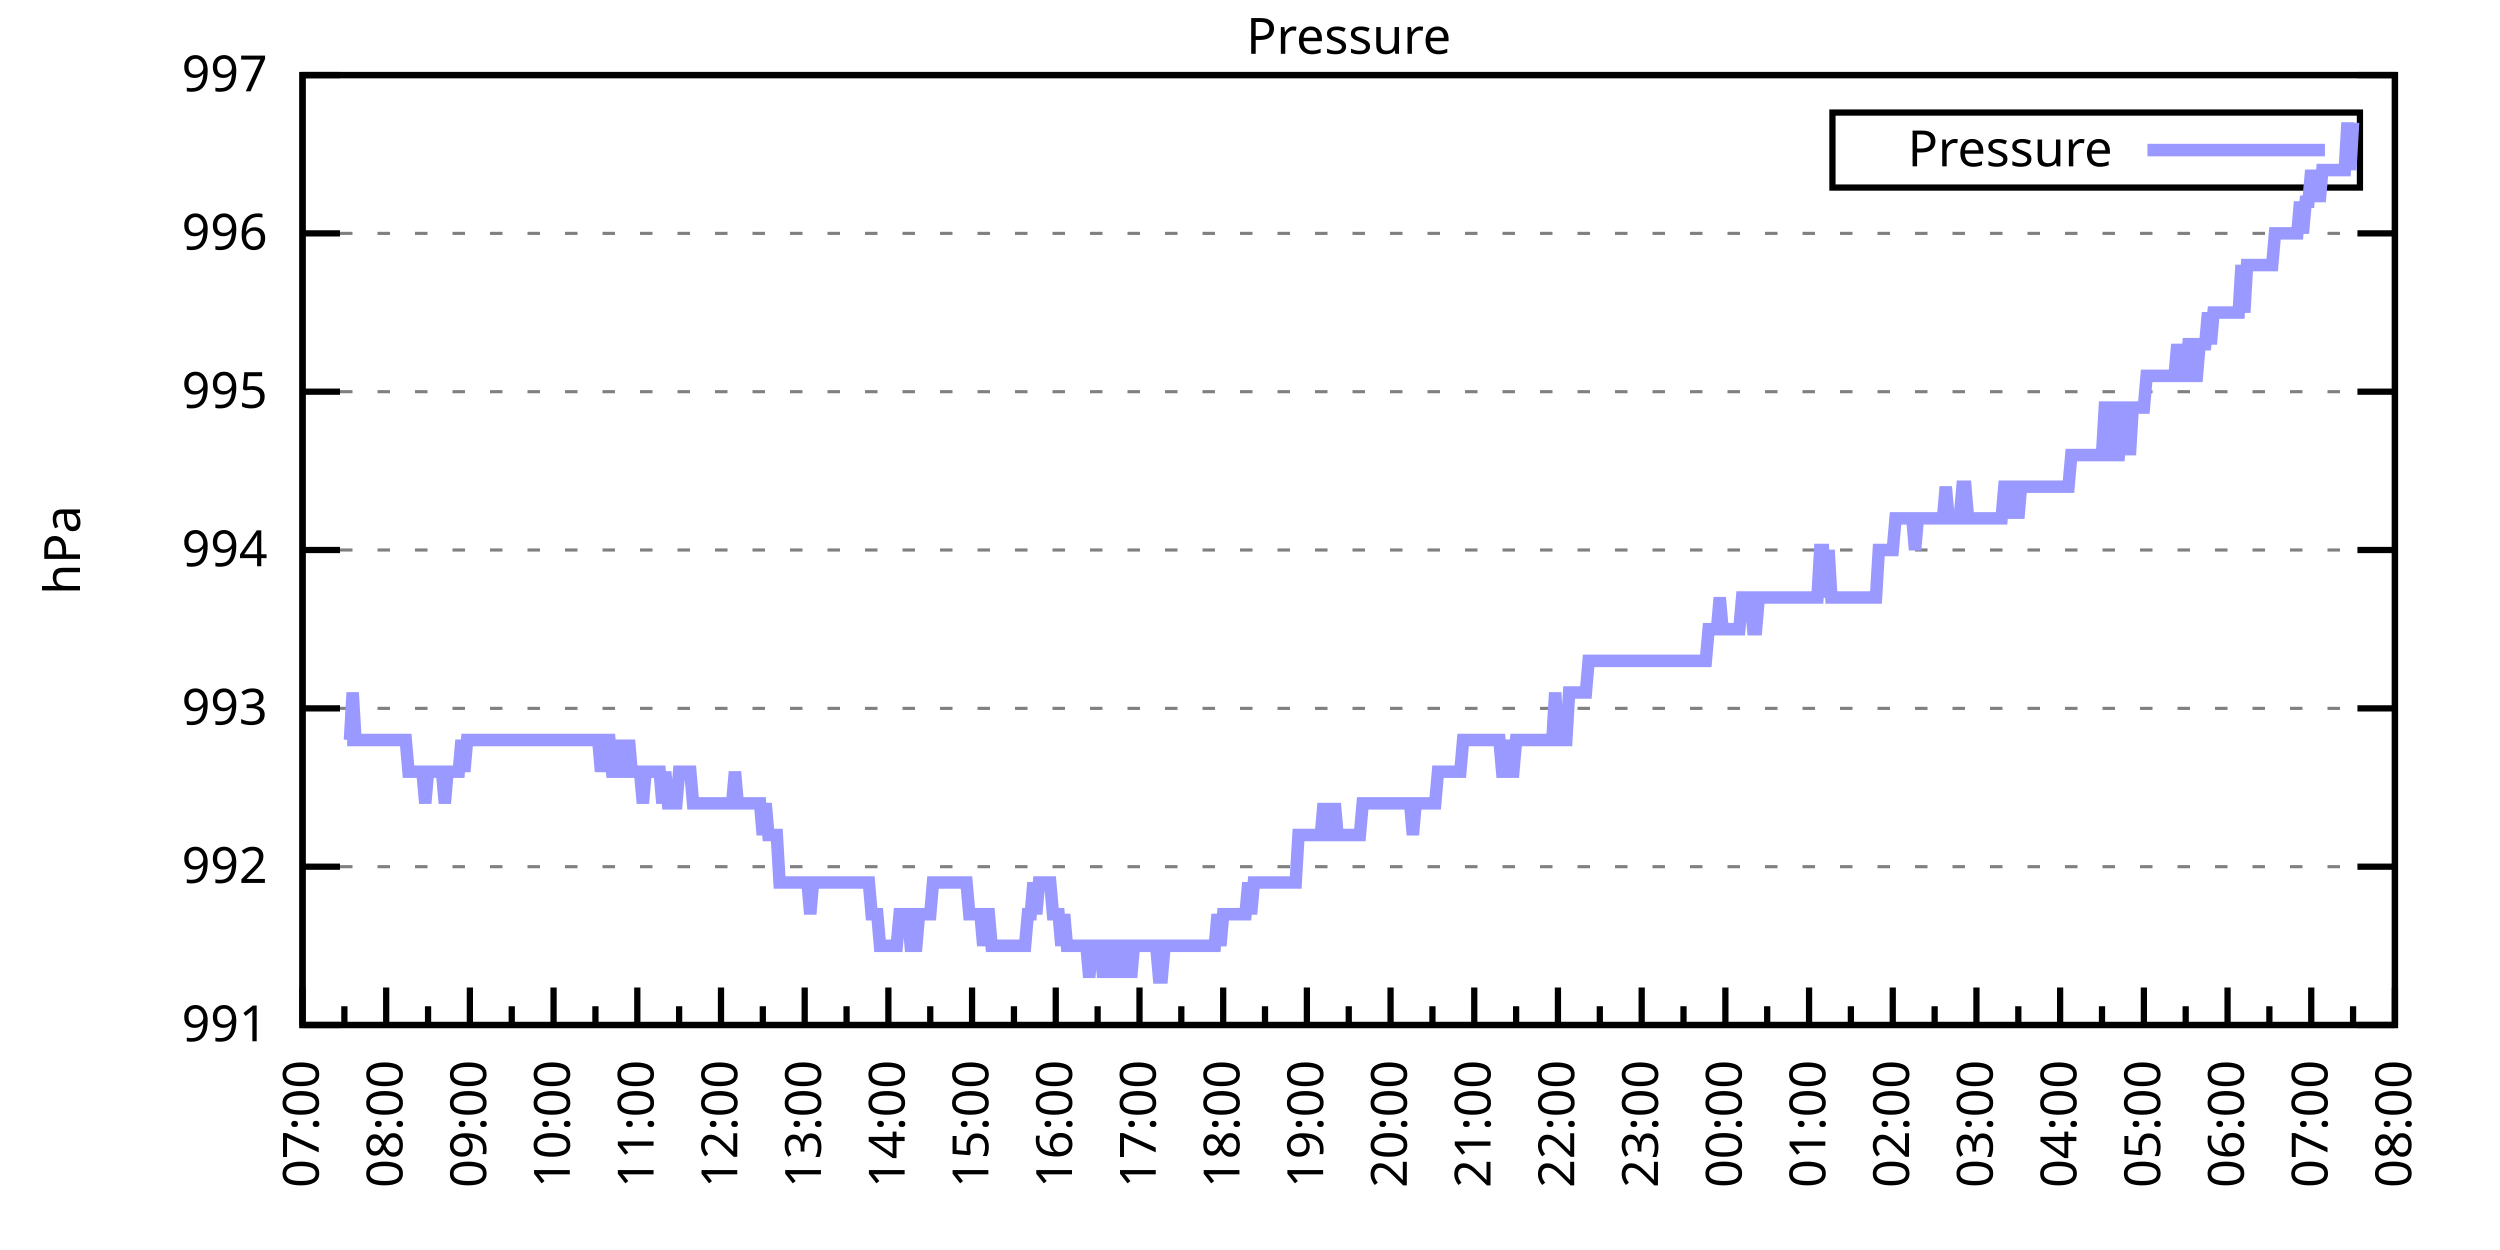
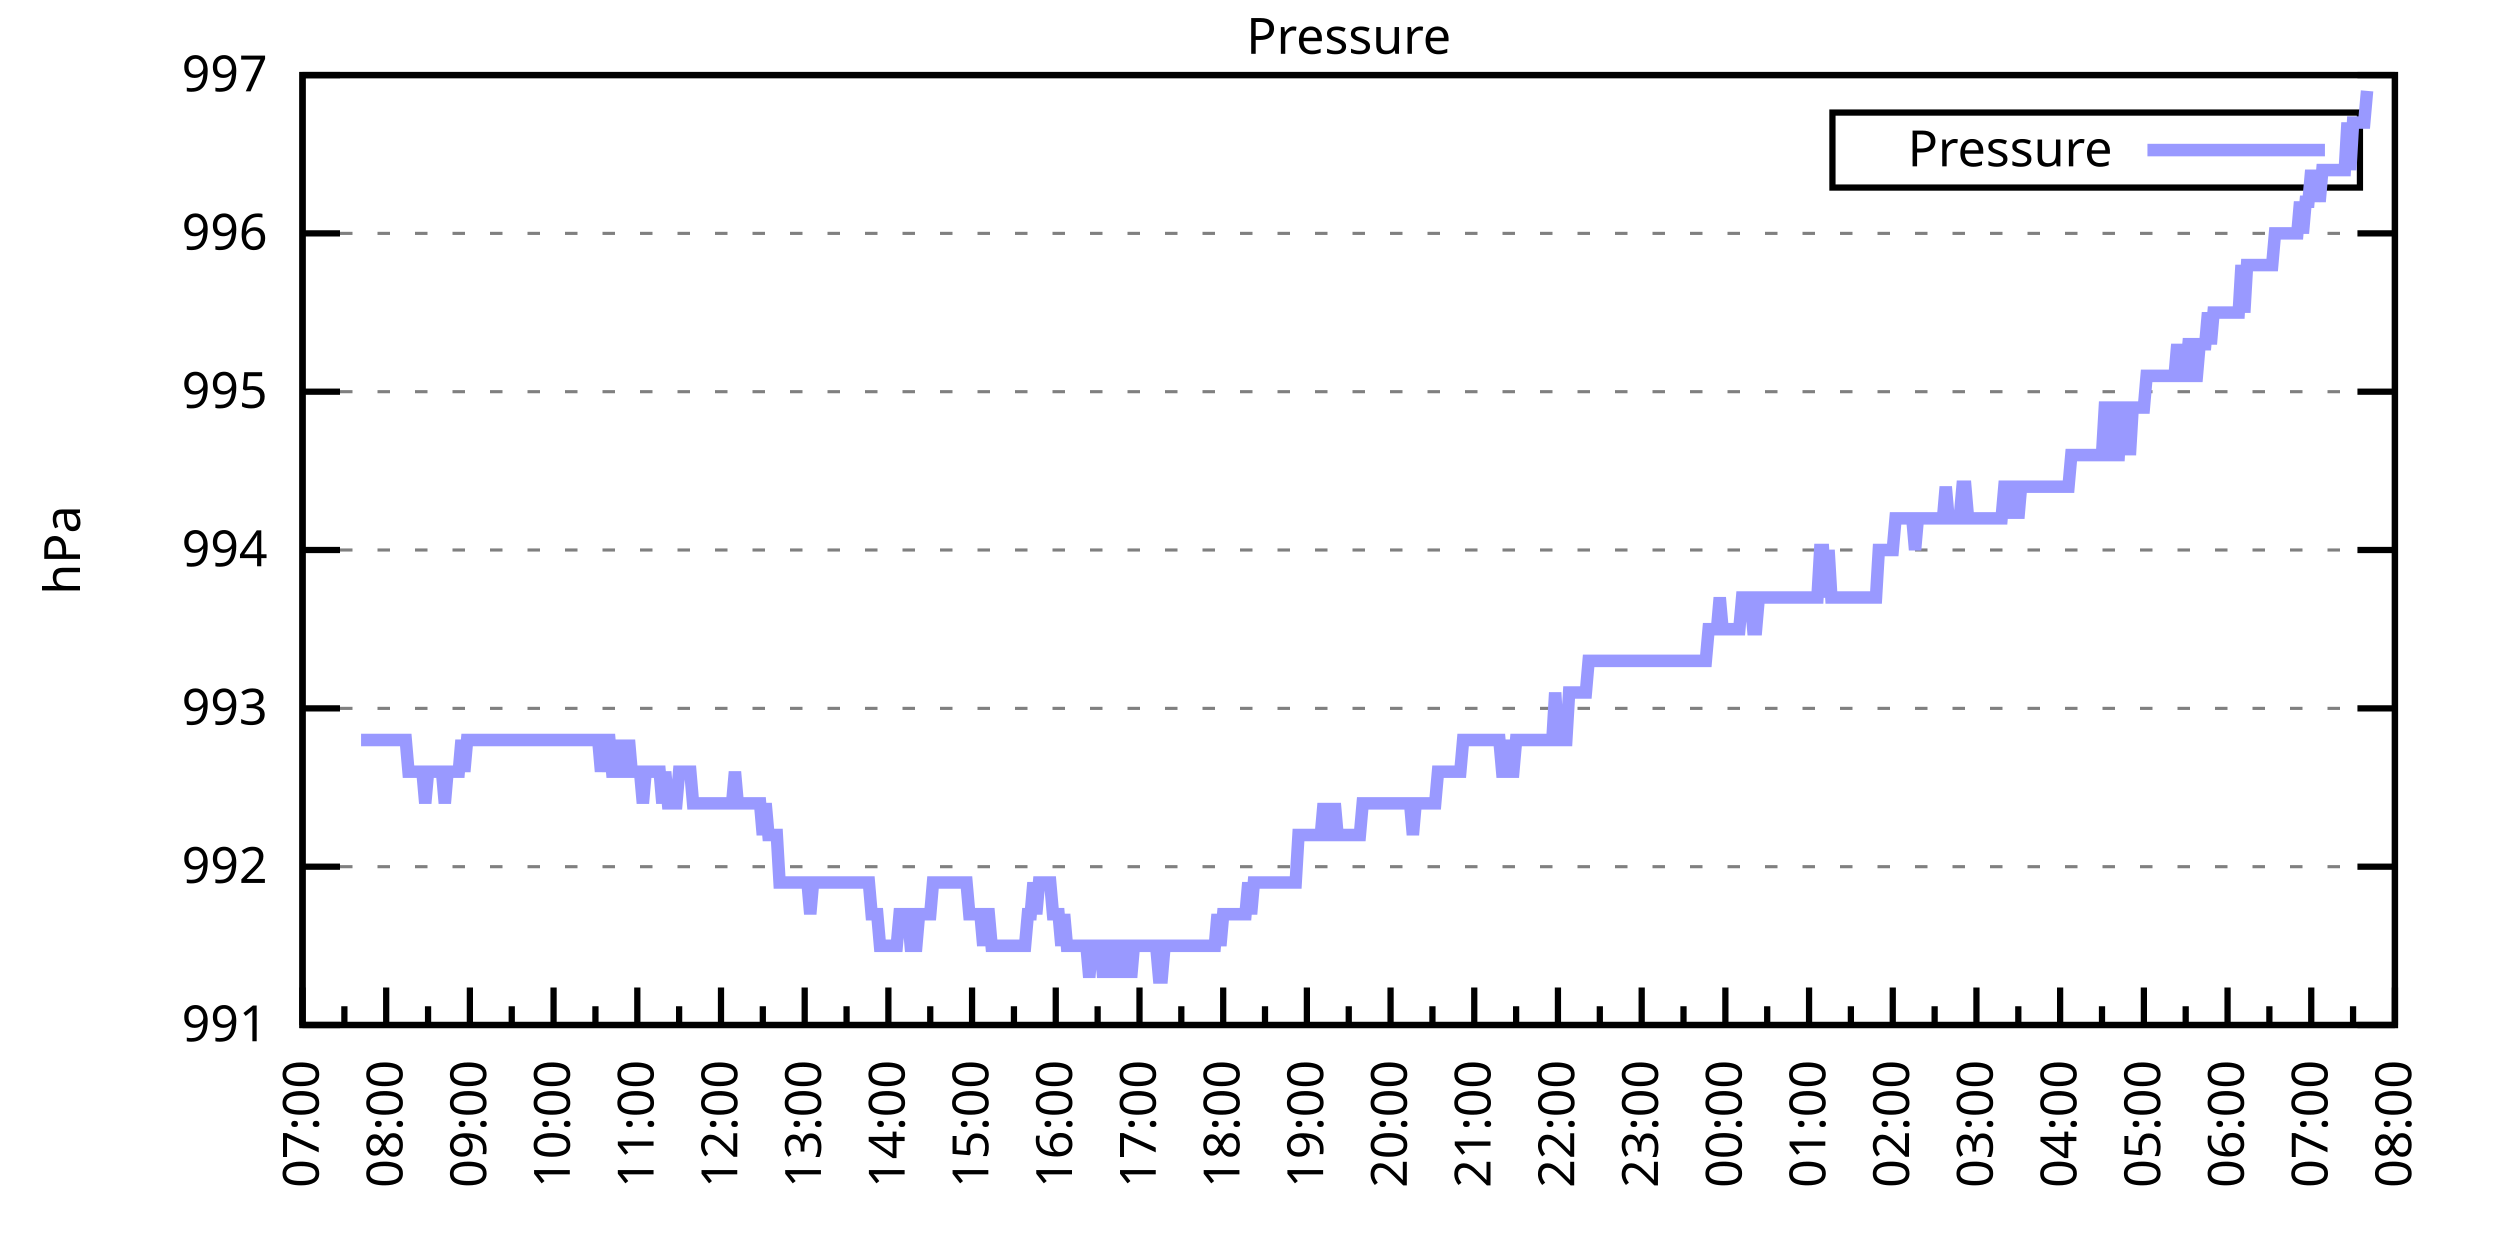
<svg xmlns="http://www.w3.org/2000/svg" xmlns:xlink="http://www.w3.org/1999/xlink" width="400" height="200" viewBox="0 0 400 200">
  <g id="gnuplot_canvas">
    <rect x="0" y="0" width="400" height="200" fill="none" />
    <defs>
      <circle id="gpDot" r="0.5" stroke-width="0.5" stroke="currentColor" />
      <path id="gpPt0" stroke-width="0.333" stroke="currentColor" d="M-1,0 h2 M0,-1 v2" />
      <path id="gpPt1" stroke-width="0.333" stroke="currentColor" d="M-1,-1 L1,1 M1,-1 L-1,1" />
      <path id="gpPt2" stroke-width="0.333" stroke="currentColor" d="M-1,0 L1,0 M0,-1 L0,1 M-1,-1 L1,1 M-1,1 L1,-1" />
      <rect id="gpPt3" stroke-width="0.333" stroke="currentColor" x="-1" y="-1" width="2" height="2" />
      <rect id="gpPt4" stroke-width="0.333" stroke="currentColor" fill="currentColor" x="-1" y="-1" width="2" height="2" />
      <circle id="gpPt5" stroke-width="0.333" stroke="currentColor" cx="0" cy="0" r="1" />
      <use xlink:href="#gpPt5" id="gpPt6" fill="currentColor" stroke="none" />
      <path id="gpPt7" stroke-width="0.333" stroke="currentColor" d="M0,-1.33 L-1.33,0.67 L1.33,0.67 z" />
      <use xlink:href="#gpPt7" id="gpPt8" fill="currentColor" stroke="none" />
      <use xlink:href="#gpPt7" id="gpPt9" stroke="currentColor" transform="rotate(180)" />
      <use xlink:href="#gpPt9" id="gpPt10" fill="currentColor" stroke="none" />
      <use xlink:href="#gpPt3" id="gpPt11" stroke="currentColor" transform="rotate(45)" />
      <use xlink:href="#gpPt11" id="gpPt12" fill="currentColor" stroke="none" />
      <path id="gpPt13" stroke-width="0.333" stroke="currentColor" d="M0,1.330 L1.265,0.411 L0.782,-1.067 L-0.782,-1.076 L-1.265,0.411 z" />
      <use xlink:href="#gpPt13" id="gpPt14" fill="currentColor" stroke="none" />
      <filter id="textbox" filterUnits="objectBoundingBox" x="0" y="0" height="1" width="1">
        <feFlood flood-color="white" flood-opacity="1" result="bgnd" />
        <feComposite in="SourceGraphic" in2="bgnd" operator="atop" />
      </filter>
      <filter id="greybox" filterUnits="objectBoundingBox" x="0" y="0" height="1" width="1">
        <feFlood flood-color="lightgrey" flood-opacity="1" result="grey" />
        <feComposite in="SourceGraphic" in2="grey" operator="atop" />
      </filter>
    </defs>
    <g fill="none" color="white" stroke="currentColor" stroke-width="1.00" stroke-linecap="butt" stroke-linejoin="miter">
</g>
    <g fill="none" color="black" stroke="currentColor" stroke-width="1.00" stroke-linecap="butt" stroke-linejoin="miter">
      <g stroke="none" shape-rendering="crispEdges">
        <polygon fill="rgb(255, 255, 255)" points="48.40,164.00 383.18,164.00 383.18,12.02 48.40,12.02 " />
      </g>
    </g>
    <g fill="none" color="black" stroke="currentColor" stroke-width="1.00" stroke-linecap="butt" stroke-linejoin="miter">
</g>
    <g fill="none" color="black" stroke="black" stroke-width="0.50" stroke-linecap="butt" stroke-linejoin="miter">
</g>
    <g fill="none" color="gray" stroke="currentColor" stroke-width="0.50" stroke-linecap="butt" stroke-linejoin="miter">
      <path stroke="gray" stroke-dasharray="2,4" class="gridline" d="M48.40,164.00 L383.19,164.00  " />
    </g>
    <g fill="none" color="gray" stroke="gray" stroke-width="1.00" stroke-linecap="butt" stroke-linejoin="miter">
</g>
    <g fill="none" color="black" stroke="currentColor" stroke-width="1.00" stroke-linecap="butt" stroke-linejoin="miter">
      <path stroke="black" d="M48.40,164.00 L54.40,164.00 M383.19,164.00 L377.19,164.00  " />
      <g transform="translate(42.80,166.60)" stroke="none" fill="black" font-family="Sans" font-size="8.00" text-anchor="end">
        <text>
          <tspan font-family="Sans"> 991</tspan>
        </text>
      </g>
    </g>
    <g fill="none" color="black" stroke="currentColor" stroke-width="1.00" stroke-linecap="butt" stroke-linejoin="miter">
</g>
    <g fill="none" color="black" stroke="black" stroke-width="0.50" stroke-linecap="butt" stroke-linejoin="miter">
</g>
    <g fill="none" color="gray" stroke="currentColor" stroke-width="0.50" stroke-linecap="butt" stroke-linejoin="miter">
      <path stroke="gray" stroke-dasharray="2,4" class="gridline" d="M48.40,138.67 L383.19,138.67  " />
    </g>
    <g fill="none" color="gray" stroke="gray" stroke-width="1.00" stroke-linecap="butt" stroke-linejoin="miter">
</g>
    <g fill="none" color="black" stroke="currentColor" stroke-width="1.00" stroke-linecap="butt" stroke-linejoin="miter">
      <path stroke="black" d="M48.40,138.67 L54.40,138.67 M383.19,138.67 L377.19,138.67  " />
      <g transform="translate(42.80,141.27)" stroke="none" fill="black" font-family="Sans" font-size="8.00" text-anchor="end">
        <text>
          <tspan font-family="Sans"> 992</tspan>
        </text>
      </g>
    </g>
    <g fill="none" color="black" stroke="currentColor" stroke-width="1.00" stroke-linecap="butt" stroke-linejoin="miter">
</g>
    <g fill="none" color="black" stroke="black" stroke-width="0.50" stroke-linecap="butt" stroke-linejoin="miter">
</g>
    <g fill="none" color="gray" stroke="currentColor" stroke-width="0.50" stroke-linecap="butt" stroke-linejoin="miter">
      <path stroke="gray" stroke-dasharray="2,4" class="gridline" d="M48.40,113.34 L383.19,113.34  " />
    </g>
    <g fill="none" color="gray" stroke="gray" stroke-width="1.00" stroke-linecap="butt" stroke-linejoin="miter">
</g>
    <g fill="none" color="black" stroke="currentColor" stroke-width="1.00" stroke-linecap="butt" stroke-linejoin="miter">
      <path stroke="black" d="M48.40,113.34 L54.40,113.34 M383.19,113.34 L377.19,113.34  " />
      <g transform="translate(42.80,115.94)" stroke="none" fill="black" font-family="Sans" font-size="8.00" text-anchor="end">
        <text>
          <tspan font-family="Sans"> 993</tspan>
        </text>
      </g>
    </g>
    <g fill="none" color="black" stroke="currentColor" stroke-width="1.00" stroke-linecap="butt" stroke-linejoin="miter">
</g>
    <g fill="none" color="black" stroke="black" stroke-width="0.50" stroke-linecap="butt" stroke-linejoin="miter">
</g>
    <g fill="none" color="gray" stroke="currentColor" stroke-width="0.50" stroke-linecap="butt" stroke-linejoin="miter">
      <path stroke="gray" stroke-dasharray="2,4" class="gridline" d="M48.40,88.00 L383.19,88.00  " />
    </g>
    <g fill="none" color="gray" stroke="gray" stroke-width="1.00" stroke-linecap="butt" stroke-linejoin="miter">
</g>
    <g fill="none" color="black" stroke="currentColor" stroke-width="1.00" stroke-linecap="butt" stroke-linejoin="miter">
      <path stroke="black" d="M48.40,88.00 L54.40,88.00 M383.19,88.00 L377.19,88.00  " />
      <g transform="translate(42.80,90.60)" stroke="none" fill="black" font-family="Sans" font-size="8.00" text-anchor="end">
        <text>
          <tspan font-family="Sans"> 994</tspan>
        </text>
      </g>
    </g>
    <g fill="none" color="black" stroke="currentColor" stroke-width="1.00" stroke-linecap="butt" stroke-linejoin="miter">
</g>
    <g fill="none" color="black" stroke="black" stroke-width="0.50" stroke-linecap="butt" stroke-linejoin="miter">
</g>
    <g fill="none" color="gray" stroke="currentColor" stroke-width="0.50" stroke-linecap="butt" stroke-linejoin="miter">
      <path stroke="gray" stroke-dasharray="2,4" class="gridline" d="M48.40,62.67 L383.19,62.67  " />
    </g>
    <g fill="none" color="gray" stroke="gray" stroke-width="1.00" stroke-linecap="butt" stroke-linejoin="miter">
</g>
    <g fill="none" color="black" stroke="currentColor" stroke-width="1.00" stroke-linecap="butt" stroke-linejoin="miter">
      <path stroke="black" d="M48.40,62.67 L54.40,62.67 M383.19,62.67 L377.19,62.67  " />
      <g transform="translate(42.80,65.27)" stroke="none" fill="black" font-family="Sans" font-size="8.00" text-anchor="end">
        <text>
          <tspan font-family="Sans"> 995</tspan>
        </text>
      </g>
    </g>
    <g fill="none" color="black" stroke="currentColor" stroke-width="1.00" stroke-linecap="butt" stroke-linejoin="miter">
</g>
    <g fill="none" color="black" stroke="black" stroke-width="0.50" stroke-linecap="butt" stroke-linejoin="miter">
</g>
    <g fill="none" color="gray" stroke="currentColor" stroke-width="0.50" stroke-linecap="butt" stroke-linejoin="miter">
      <path stroke="gray" stroke-dasharray="2,4" class="gridline" d="M48.40,37.34 L383.19,37.34  " />
    </g>
    <g fill="none" color="gray" stroke="gray" stroke-width="1.00" stroke-linecap="butt" stroke-linejoin="miter">
</g>
    <g fill="none" color="black" stroke="currentColor" stroke-width="1.00" stroke-linecap="butt" stroke-linejoin="miter">
      <path stroke="black" d="M48.40,37.34 L54.40,37.34 M383.19,37.34 L377.19,37.34  " />
      <g transform="translate(42.80,39.94)" stroke="none" fill="black" font-family="Sans" font-size="8.00" text-anchor="end">
        <text>
          <tspan font-family="Sans"> 996</tspan>
        </text>
      </g>
    </g>
    <g fill="none" color="black" stroke="currentColor" stroke-width="1.00" stroke-linecap="butt" stroke-linejoin="miter">
</g>
    <g fill="none" color="black" stroke="black" stroke-width="0.50" stroke-linecap="butt" stroke-linejoin="miter">
</g>
    <g fill="none" color="gray" stroke="currentColor" stroke-width="0.50" stroke-linecap="butt" stroke-linejoin="miter">
      <path stroke="gray" stroke-dasharray="2,4" class="gridline" d="M48.40,12.01 L383.19,12.01  " />
    </g>
    <g fill="none" color="gray" stroke="gray" stroke-width="1.00" stroke-linecap="butt" stroke-linejoin="miter">
</g>
    <g fill="none" color="black" stroke="currentColor" stroke-width="1.00" stroke-linecap="butt" stroke-linejoin="miter">
      <path stroke="black" d="M48.40,12.01 L54.40,12.01 M383.19,12.01 L377.19,12.01  " />
      <g transform="translate(42.80,14.61)" stroke="none" fill="black" font-family="Sans" font-size="8.00" text-anchor="end">
        <text>
          <tspan font-family="Sans"> 997</tspan>
        </text>
      </g>
    </g>
    <g fill="none" color="black" stroke="currentColor" stroke-width="1.00" stroke-linecap="butt" stroke-linejoin="miter">
      <path stroke="black" d="M48.40,164.00 L48.40,158.00  " />
      <g transform="translate(51.00,169.60) rotate(270)" stroke="none" fill="black" font-family="Sans" font-size="8.00" text-anchor="end">
        <text>
          <tspan font-family="Sans">07:00</tspan>
        </text>
      </g>
    </g>
    <g fill="none" color="black" stroke="currentColor" stroke-width="1.00" stroke-linecap="butt" stroke-linejoin="miter">
      <path stroke="black" d="M55.10,164.00 L55.10,161.00 M61.79,164.00 L61.79,158.00  " />
      <g transform="translate(64.39,169.60) rotate(270)" stroke="none" fill="black" font-family="Sans" font-size="8.00" text-anchor="end">
        <text>
          <tspan font-family="Sans">08:00</tspan>
        </text>
      </g>
    </g>
    <g fill="none" color="black" stroke="currentColor" stroke-width="1.00" stroke-linecap="butt" stroke-linejoin="miter">
      <path stroke="black" d="M68.49,164.00 L68.49,161.00 M75.18,164.00 L75.18,158.00  " />
      <g transform="translate(77.78,169.60) rotate(270)" stroke="none" fill="black" font-family="Sans" font-size="8.00" text-anchor="end">
        <text>
          <tspan font-family="Sans">09:00</tspan>
        </text>
      </g>
    </g>
    <g fill="none" color="black" stroke="currentColor" stroke-width="1.00" stroke-linecap="butt" stroke-linejoin="miter">
      <path stroke="black" d="M81.88,164.00 L81.88,161.00 M88.57,164.00 L88.57,158.00  " />
      <g transform="translate(91.17,169.60) rotate(270)" stroke="none" fill="black" font-family="Sans" font-size="8.00" text-anchor="end">
        <text>
          <tspan font-family="Sans">10:00</tspan>
        </text>
      </g>
    </g>
    <g fill="none" color="black" stroke="currentColor" stroke-width="1.00" stroke-linecap="butt" stroke-linejoin="miter">
      <path stroke="black" d="M95.27,164.00 L95.27,161.00 M101.97,164.00 L101.97,158.00  " />
      <g transform="translate(104.57,169.60) rotate(270)" stroke="none" fill="black" font-family="Sans" font-size="8.00" text-anchor="end">
        <text>
          <tspan font-family="Sans">11:00</tspan>
        </text>
      </g>
    </g>
    <g fill="none" color="black" stroke="currentColor" stroke-width="1.00" stroke-linecap="butt" stroke-linejoin="miter">
      <path stroke="black" d="M108.66,164.00 L108.66,161.00 M115.36,164.00 L115.36,158.00  " />
      <g transform="translate(117.96,169.60) rotate(270)" stroke="none" fill="black" font-family="Sans" font-size="8.00" text-anchor="end">
        <text>
          <tspan font-family="Sans">12:00</tspan>
        </text>
      </g>
    </g>
    <g fill="none" color="black" stroke="currentColor" stroke-width="1.00" stroke-linecap="butt" stroke-linejoin="miter">
      <path stroke="black" d="M122.05,164.00 L122.05,161.00 M128.75,164.00 L128.75,158.00  " />
      <g transform="translate(131.35,169.60) rotate(270)" stroke="none" fill="black" font-family="Sans" font-size="8.00" text-anchor="end">
        <text>
          <tspan font-family="Sans">13:00</tspan>
        </text>
      </g>
    </g>
    <g fill="none" color="black" stroke="currentColor" stroke-width="1.00" stroke-linecap="butt" stroke-linejoin="miter">
      <path stroke="black" d="M135.45,164.00 L135.45,161.00 M142.14,164.00 L142.14,158.00  " />
      <g transform="translate(144.74,169.60) rotate(270)" stroke="none" fill="black" font-family="Sans" font-size="8.00" text-anchor="end">
        <text>
          <tspan font-family="Sans">14:00</tspan>
        </text>
      </g>
    </g>
    <g fill="none" color="black" stroke="currentColor" stroke-width="1.00" stroke-linecap="butt" stroke-linejoin="miter">
      <path stroke="black" d="M148.84,164.00 L148.84,161.00 M155.53,164.00 L155.53,158.00  " />
      <g transform="translate(158.13,169.60) rotate(270)" stroke="none" fill="black" font-family="Sans" font-size="8.00" text-anchor="end">
        <text>
          <tspan font-family="Sans">15:00</tspan>
        </text>
      </g>
    </g>
    <g fill="none" color="black" stroke="currentColor" stroke-width="1.00" stroke-linecap="butt" stroke-linejoin="miter">
      <path stroke="black" d="M162.23,164.00 L162.23,161.00 M168.92,164.00 L168.92,158.00  " />
      <g transform="translate(171.52,169.60) rotate(270)" stroke="none" fill="black" font-family="Sans" font-size="8.00" text-anchor="end">
        <text>
          <tspan font-family="Sans">16:00</tspan>
        </text>
      </g>
    </g>
    <g fill="none" color="black" stroke="currentColor" stroke-width="1.00" stroke-linecap="butt" stroke-linejoin="miter">
      <path stroke="black" d="M175.62,164.00 L175.62,161.00 M182.32,164.00 L182.32,158.00  " />
      <g transform="translate(184.92,169.60) rotate(270)" stroke="none" fill="black" font-family="Sans" font-size="8.00" text-anchor="end">
        <text>
          <tspan font-family="Sans">17:00</tspan>
        </text>
      </g>
    </g>
    <g fill="none" color="black" stroke="currentColor" stroke-width="1.00" stroke-linecap="butt" stroke-linejoin="miter">
      <path stroke="black" d="M189.01,164.00 L189.01,161.00 M195.71,164.00 L195.71,158.00  " />
      <g transform="translate(198.31,169.60) rotate(270)" stroke="none" fill="black" font-family="Sans" font-size="8.00" text-anchor="end">
        <text>
          <tspan font-family="Sans">18:00</tspan>
        </text>
      </g>
    </g>
    <g fill="none" color="black" stroke="currentColor" stroke-width="1.00" stroke-linecap="butt" stroke-linejoin="miter">
      <path stroke="black" d="M202.40,164.00 L202.40,161.00 M209.10,164.00 L209.10,158.00  " />
      <g transform="translate(211.70,169.60) rotate(270)" stroke="none" fill="black" font-family="Sans" font-size="8.00" text-anchor="end">
        <text>
          <tspan font-family="Sans">19:00</tspan>
        </text>
      </g>
    </g>
    <g fill="none" color="black" stroke="currentColor" stroke-width="1.00" stroke-linecap="butt" stroke-linejoin="miter">
      <path stroke="black" d="M215.80,164.00 L215.80,161.00 M222.49,164.00 L222.49,158.00  " />
      <g transform="translate(225.09,169.60) rotate(270)" stroke="none" fill="black" font-family="Sans" font-size="8.00" text-anchor="end">
        <text>
          <tspan font-family="Sans">20:00</tspan>
        </text>
      </g>
    </g>
    <g fill="none" color="black" stroke="currentColor" stroke-width="1.00" stroke-linecap="butt" stroke-linejoin="miter">
      <path stroke="black" d="M229.19,164.00 L229.19,161.00 M235.88,164.00 L235.88,158.00  " />
      <g transform="translate(238.48,169.60) rotate(270)" stroke="none" fill="black" font-family="Sans" font-size="8.00" text-anchor="end">
        <text>
          <tspan font-family="Sans">21:00</tspan>
        </text>
      </g>
    </g>
    <g fill="none" color="black" stroke="currentColor" stroke-width="1.00" stroke-linecap="butt" stroke-linejoin="miter">
      <path stroke="black" d="M242.58,164.00 L242.58,161.00 M249.27,164.00 L249.27,158.00  " />
      <g transform="translate(251.87,169.60) rotate(270)" stroke="none" fill="black" font-family="Sans" font-size="8.00" text-anchor="end">
        <text>
          <tspan font-family="Sans">22:00</tspan>
        </text>
      </g>
    </g>
    <g fill="none" color="black" stroke="currentColor" stroke-width="1.00" stroke-linecap="butt" stroke-linejoin="miter">
      <path stroke="black" d="M255.97,164.00 L255.97,161.00 M262.67,164.00 L262.67,158.00  " />
      <g transform="translate(265.27,169.60) rotate(270)" stroke="none" fill="black" font-family="Sans" font-size="8.00" text-anchor="end">
        <text>
          <tspan font-family="Sans">23:00</tspan>
        </text>
      </g>
    </g>
    <g fill="none" color="black" stroke="currentColor" stroke-width="1.00" stroke-linecap="butt" stroke-linejoin="miter">
      <path stroke="black" d="M269.36,164.00 L269.36,161.00 M276.06,164.00 L276.06,158.00  " />
      <g transform="translate(278.66,169.60) rotate(270)" stroke="none" fill="black" font-family="Sans" font-size="8.00" text-anchor="end">
        <text>
          <tspan font-family="Sans">00:00</tspan>
        </text>
      </g>
    </g>
    <g fill="none" color="black" stroke="currentColor" stroke-width="1.00" stroke-linecap="butt" stroke-linejoin="miter">
      <path stroke="black" d="M282.75,164.00 L282.75,161.00 M289.45,164.00 L289.45,158.00  " />
      <g transform="translate(292.05,169.60) rotate(270)" stroke="none" fill="black" font-family="Sans" font-size="8.00" text-anchor="end">
        <text>
          <tspan font-family="Sans">01:00</tspan>
        </text>
      </g>
    </g>
    <g fill="none" color="black" stroke="currentColor" stroke-width="1.00" stroke-linecap="butt" stroke-linejoin="miter">
      <path stroke="black" d="M296.14,164.00 L296.14,161.00 M302.84,164.00 L302.84,158.00  " />
      <g transform="translate(305.44,169.60) rotate(270)" stroke="none" fill="black" font-family="Sans" font-size="8.00" text-anchor="end">
        <text>
          <tspan font-family="Sans">02:00</tspan>
        </text>
      </g>
    </g>
    <g fill="none" color="black" stroke="currentColor" stroke-width="1.00" stroke-linecap="butt" stroke-linejoin="miter">
      <path stroke="black" d="M309.54,164.00 L309.54,161.00 M316.23,164.00 L316.23,158.00  " />
      <g transform="translate(318.83,169.60) rotate(270)" stroke="none" fill="black" font-family="Sans" font-size="8.00" text-anchor="end">
        <text>
          <tspan font-family="Sans">03:00</tspan>
        </text>
      </g>
    </g>
    <g fill="none" color="black" stroke="currentColor" stroke-width="1.00" stroke-linecap="butt" stroke-linejoin="miter">
      <path stroke="black" d="M322.93,164.00 L322.93,161.00 M329.62,164.00 L329.62,158.00  " />
      <g transform="translate(332.22,169.60) rotate(270)" stroke="none" fill="black" font-family="Sans" font-size="8.00" text-anchor="end">
        <text>
          <tspan font-family="Sans">04:00</tspan>
        </text>
      </g>
    </g>
    <g fill="none" color="black" stroke="currentColor" stroke-width="1.00" stroke-linecap="butt" stroke-linejoin="miter">
      <path stroke="black" d="M336.32,164.00 L336.32,161.00 M343.02,164.00 L343.02,158.00  " />
      <g transform="translate(345.62,169.60) rotate(270)" stroke="none" fill="black" font-family="Sans" font-size="8.00" text-anchor="end">
        <text>
          <tspan font-family="Sans">05:00</tspan>
        </text>
      </g>
    </g>
    <g fill="none" color="black" stroke="currentColor" stroke-width="1.00" stroke-linecap="butt" stroke-linejoin="miter">
      <path stroke="black" d="M349.71,164.00 L349.71,161.00 M356.41,164.00 L356.41,158.00  " />
      <g transform="translate(359.01,169.60) rotate(270)" stroke="none" fill="black" font-family="Sans" font-size="8.00" text-anchor="end">
        <text>
          <tspan font-family="Sans">06:00</tspan>
        </text>
      </g>
    </g>
    <g fill="none" color="black" stroke="currentColor" stroke-width="1.00" stroke-linecap="butt" stroke-linejoin="miter">
      <path stroke="black" d="M363.10,164.00 L363.10,161.00 M369.80,164.00 L369.80,158.00  " />
      <g transform="translate(372.40,169.60) rotate(270)" stroke="none" fill="black" font-family="Sans" font-size="8.00" text-anchor="end">
        <text>
          <tspan font-family="Sans">07:00</tspan>
        </text>
      </g>
    </g>
    <g fill="none" color="black" stroke="currentColor" stroke-width="1.00" stroke-linecap="butt" stroke-linejoin="miter">
      <path stroke="black" d="M376.49,164.00 L376.49,161.00 M383.19,164.00 L383.19,158.00  " />
      <g transform="translate(385.79,169.60) rotate(270)" stroke="none" fill="black" font-family="Sans" font-size="8.00" text-anchor="end">
        <text>
          <tspan font-family="Sans">08:00</tspan>
        </text>
      </g>
    </g>
    <g fill="none" color="black" stroke="currentColor" stroke-width="1.00" stroke-linecap="butt" stroke-linejoin="miter">
</g>
    <g fill="none" color="black" stroke="currentColor" stroke-width="1.00" stroke-linecap="butt" stroke-linejoin="miter">
      <path stroke="black" d="M48.40,12.01 L48.40,164.00 L383.19,164.00 L383.19,12.01 L48.40,12.01 Z  " />
    </g>
    <g fill="none" color="black" stroke="currentColor" stroke-width="1.00" stroke-linecap="butt" stroke-linejoin="miter">
      <g transform="translate(12.80,88.01) rotate(270)" stroke="none" fill="black" font-family="Sans" font-size="8.00" text-anchor="middle">
        <text>
          <tspan font-family="Sans">hPa</tspan>
        </text>
      </g>
    </g>
    <g fill="none" color="black" stroke="currentColor" stroke-width="1.00" stroke-linecap="butt" stroke-linejoin="miter">
</g>
    <g fill="none" color="black" stroke="currentColor" stroke-width="1.00" stroke-linecap="butt" stroke-linejoin="miter">
      <path stroke="black" d="M293.19,30.01 L293.19,18.01 L377.59,18.01 L377.59,30.01 L293.19,30.01 Z  " />
    </g>
    <g id="Pressure_plot_1">
      <g fill="none" color="white" stroke="black" stroke-width="2.00" stroke-linecap="butt" stroke-linejoin="miter">
</g>
      <g fill="none" color="black" stroke="currentColor" stroke-width="2.00" stroke-linecap="butt" stroke-linejoin="miter">
        <g transform="translate(337.99,26.61)" stroke="none" fill="black" font-family="Sans" font-size="8.00" text-anchor="end">
          <text>
            <tspan font-family="Sans">Pressure</tspan>
          </text>
        </g>
      </g>
      <g fill="none" color="black" stroke="currentColor" stroke-width="2.00" stroke-linecap="butt" stroke-linejoin="miter">
-         <path stroke="rgb(153, 153, 255)" d="M343.59,24.01 L371.99,24.01 M55.54,118.40 L55.99,118.40 L56.43,110.80 L56.88,118.40 L57.33,118.40 L57.77,118.40   L58.22,118.40 L58.67,118.40 L59.11,118.40 L59.56,118.40 L60.01,118.40 L60.45,118.40 L60.90,118.40 L61.35,118.40   L61.79,118.40 L62.24,118.40 L62.68,118.40 L63.13,118.40 L63.58,118.40 L64.02,118.40 L64.47,118.40 L64.92,118.40   L65.36,123.47 L65.81,123.47 L66.26,123.47 L66.70,123.47 L67.15,123.47 L67.59,123.47 L68.04,128.54 L68.49,123.47   L68.93,123.47 L69.38,123.47 L69.83,123.47 L70.27,123.47 L70.72,123.47 L71.17,128.54 L71.61,123.47 L72.06,123.47   L72.50,123.47 L72.95,123.47 L73.40,123.47 L73.84,118.40 L74.29,123.47 L74.74,118.40 L75.18,118.40 L75.63,118.40   L76.08,118.40 L76.52,118.40 L76.97,118.40 L77.42,118.40 L77.86,118.40 L78.31,118.40 L78.75,118.40 L79.20,118.40   L79.65,118.40 L80.09,118.40 L80.54,118.40 L80.99,118.40 L81.43,118.40 L81.88,118.40 L82.33,118.40 L82.77,118.40   L83.22,118.40 L83.66,118.40 L84.11,118.40 L84.56,118.40 L85.00,118.40 L85.45,118.40 L85.90,118.40 L86.34,118.40   L86.79,118.40 L87.24,118.40 L87.68,118.40 L88.13,118.40 L88.57,118.40 L89.02,118.40 L89.47,118.40 L89.91,118.40   L90.36,118.40 L90.81,118.40 L91.25,118.40 L91.70,118.40 L92.15,118.40 L92.59,118.40 L93.04,118.40 L93.49,118.40   L93.93,118.40 L94.38,118.40 L94.82,118.40 L95.27,118.40 L95.72,118.40 L96.16,123.47 L96.61,118.40 L97.06,118.40   L97.50,118.40 L97.95,123.47 L98.40,123.47 L98.84,123.47 L99.29,118.40 L99.73,123.47 L100.18,123.47 L100.63,118.40   L101.07,123.47 L101.52,123.47 L101.97,123.47 L102.41,123.47 L102.86,128.54 L103.31,123.47 L103.75,123.47 L104.20,123.47   L104.64,123.47 L105.09,123.47 L105.54,123.47 L105.98,128.54 L106.43,123.47 L106.88,128.54 L107.32,128.54 L107.77,128.54   L108.22,128.54 L108.66,123.47 L109.11,123.47 L109.55,123.47 L110.00,123.47 L110.45,123.47 L110.89,128.54 L111.34,128.54   L111.79,128.54 L112.23,128.54 L112.68,128.54 L113.13,128.54 L113.57,128.54 L114.02,128.54 L114.47,128.54 L114.91,128.54   L115.36,128.54 L115.80,128.54 L116.25,128.54 L116.70,128.54 L117.14,128.54 L117.59,123.47 L118.04,128.54 L118.48,128.54   L118.93,128.54 L119.38,128.54 L119.82,128.54 L120.27,128.54 L120.71,128.54 L121.16,128.54 L121.61,128.54 L122.05,133.60   L122.50,128.54 L122.95,133.60 L123.39,133.60 L123.84,133.60 L124.29,133.60 L124.73,141.20 L125.18,141.20 L125.62,141.20   L126.07,141.20 L126.52,141.20 L126.96,141.20 L127.41,141.20 L127.86,141.20 L128.30,141.20 L128.75,141.20 L129.20,141.20   L129.64,146.27 L130.09,141.20 L130.54,141.20 L130.98,141.20 L131.43,141.20 L131.87,141.20 L132.32,141.20 L132.77,141.20   L133.21,141.20 L133.66,141.20 L134.11,141.20 L134.55,141.20 L135.00,141.20 L135.45,141.20 L135.89,141.20 L136.34,141.20   L136.78,141.20 L137.23,141.20 L137.68,141.20 L138.12,141.20 L138.57,141.20 L139.02,141.20 L139.46,146.27 L139.91,146.27   L140.36,146.27 L140.80,151.33 L141.25,151.33 L141.69,151.33 L142.14,151.33 L142.59,151.33 L143.03,151.33 L143.48,151.33   L143.93,146.27 L144.37,146.27 L144.82,146.27 L145.27,146.27 L145.71,151.33 L146.16,151.33 L146.61,151.33 L147.05,146.27   L147.50,146.27 L147.94,146.27 L148.39,146.27 L148.84,146.27 L149.28,141.20 L149.73,141.20 L150.18,141.20 L150.62,141.20   L151.07,141.20 L151.52,141.20 L151.96,141.20 L152.41,141.20 L152.85,141.20 L153.30,141.20 L153.75,141.20 L154.19,141.20   L154.64,141.20 L155.09,146.27 L155.53,146.27 L155.98,146.27 L156.43,146.27 L156.87,146.27 L157.32,151.33 L157.76,146.27   L158.21,146.27 L158.66,151.33 L159.10,151.33 L159.55,151.33 L160.00,151.33 L160.44,151.33 L160.89,151.33 L161.34,151.33   L161.78,151.33 L162.23,151.33 L162.67,151.33 L163.12,151.33 L163.57,151.33 L164.01,151.33 L164.46,146.27 L164.91,146.27   L165.35,141.20 L165.80,146.27 L166.25,141.20 L166.69,141.20 L167.14,141.20 L167.59,141.20 L168.03,141.20 L168.48,146.27   L168.92,146.27 L169.37,146.27 L169.82,151.33 L170.26,146.27 L170.71,151.33 L171.16,151.33 L171.60,151.33 L172.05,151.33   L172.50,151.33 L172.94,151.33 L173.39,151.33 L173.83,151.33 L174.28,156.40 L174.73,151.33 L175.17,151.33 L175.62,151.33   L176.07,151.33 L176.51,156.40 L176.96,151.33 L177.41,151.33 L177.85,156.40 L178.30,151.33 L178.74,151.33 L179.19,156.40   L179.64,151.33 L180.08,151.33 L180.53,151.33 L180.98,156.40 L181.42,151.33 L181.87,151.33 L182.32,151.33 L182.76,151.33   L183.21,151.33 L183.66,151.33 L184.10,151.33 L184.55,151.33 L184.99,151.33 L185.44,156.40 L185.89,156.40 L186.33,151.33   L186.78,151.33 L187.23,151.33 L187.67,151.33 L188.12,151.33 L188.57,151.33 L189.01,151.33 L189.46,151.33 L189.90,151.33   L190.35,151.33 L190.80,151.33 L191.24,151.33 L191.69,151.33 L192.14,151.33 L192.58,151.33 L193.03,151.33 L193.48,151.33   L193.92,151.33 L194.37,151.33 L194.81,146.27 L195.26,151.33 L195.71,146.27 L196.15,146.27 L196.60,146.27 L197.05,146.27   L197.49,146.27 L197.94,146.27 L198.39,146.27 L198.83,146.27 L199.28,146.27 L199.73,141.20 L200.17,146.27 L200.62,141.20   L201.06,141.20 L201.51,141.20 L201.96,141.20 L202.40,141.20 L202.85,141.20 L203.30,141.20 L203.74,141.20 L204.19,141.20   L204.64,141.20 L205.08,141.20 L205.53,141.20 L205.97,141.20 L206.42,141.20 L206.87,141.20 L207.31,141.20 L207.76,133.60   L208.21,133.60 L208.65,133.60 L209.10,133.60 L209.55,133.60 L209.99,133.60 L210.44,133.60 L210.88,133.60 L211.33,133.60   L211.78,128.54 L212.22,133.60 L212.67,133.60 L213.12,133.60 L213.56,128.54 L214.01,133.60 L214.46,133.60 L214.90,133.60   L215.35,133.60 L215.80,133.60 L216.24,133.60 L216.69,133.60 L217.13,133.60 L217.58,133.60 L218.03,128.54 L218.47,128.54   L218.92,128.54 L219.37,128.54 L219.81,128.54 L220.26,128.54 L220.71,128.54 L221.15,128.54 L221.60,128.54 L222.04,128.54   L222.49,128.54 L222.94,128.54 L223.38,128.54 L223.83,128.54 L224.28,128.54 L224.72,128.54 L225.17,128.54 L225.62,128.54   L226.06,133.60 L226.51,128.54 L226.95,128.54 L227.40,128.54 L227.85,128.54 L228.29,128.54 L228.74,128.54 L229.19,128.54   L229.63,128.54 L230.08,123.47 L230.53,123.47 L230.97,123.47 L231.42,123.47 L231.86,123.47 L232.31,123.47 L232.76,123.47   L233.20,123.47 L233.65,123.47 L234.10,118.40 L234.54,118.40 L234.99,118.40 L235.44,118.40 L235.88,118.40 L236.33,118.40   L236.78,118.40 L237.22,118.40 L237.67,118.40 L238.11,118.40 L238.56,118.40 L239.01,118.40 L239.45,118.40 L239.90,118.40   L240.35,123.47 L240.79,123.47 L241.24,118.40 L241.69,123.47 L242.13,123.47 L242.58,118.40 L243.02,118.40 L243.47,118.40   L243.92,118.40 L244.36,118.40 L244.81,118.40 L245.26,118.40 L245.70,118.40 L246.15,118.40 L246.60,118.40 L247.04,118.40   L247.49,118.40 L247.93,118.40 L248.38,118.40 L248.83,110.80 L249.27,118.40 L249.72,118.40 L250.17,118.40 L250.61,118.40   L251.06,110.80 L251.51,110.80 L251.95,110.80 L252.40,110.80 L252.85,110.80 L253.29,110.80 L253.74,110.80 L254.18,105.74   L254.63,105.74 L255.08,105.74 L255.52,105.74 L255.97,105.74 L256.42,105.74 L256.86,105.74 L257.31,105.74 L257.76,105.74   L258.20,105.74 L258.65,105.74 L259.09,105.74 L259.54,105.74 L259.99,105.74 L260.43,105.74 L260.88,105.74 L261.33,105.74   L261.77,105.74 L262.22,105.74 L262.67,105.74 L263.11,105.74 L263.56,105.74 L264.00,105.74 L264.45,105.74 L264.90,105.74   L265.34,105.74 L265.79,105.74 L266.24,105.74 L266.68,105.74 L267.13,105.74 L267.58,105.74 L268.02,105.74 L268.47,105.74   L268.92,105.74 L269.36,105.74 L269.81,105.74 L270.25,105.74 L270.70,105.74 L271.15,105.74 L271.59,105.74 L272.04,105.74   L272.49,105.74 L272.93,105.74 L273.38,100.67 L273.83,100.67 L274.27,100.67 L274.72,100.67 L275.16,95.60 L275.61,100.67   L276.06,100.67 L276.50,100.67 L276.95,100.67 L277.40,100.67 L277.84,100.67 L278.29,100.67 L278.74,95.60 L279.18,95.60   L279.63,95.60 L280.07,95.60 L280.52,100.67 L280.97,100.67 L281.41,95.60 L281.86,95.60 L282.31,95.60 L282.75,95.60   L283.20,95.60 L283.65,95.60 L284.09,95.60 L284.54,95.60 L284.98,95.60 L285.43,95.60 L285.88,95.60 L286.32,95.60   L286.77,95.60 L287.22,95.60 L287.66,95.60 L288.11,95.60 L288.56,95.60 L289.00,95.60 L289.45,95.60 L289.90,95.60   L290.34,95.60 L290.79,95.60 L291.23,88.00 L291.68,88.00 L292.13,95.60 L292.57,88.00 L293.02,95.60 L293.47,95.60   L293.91,95.60 L294.36,95.60 L294.81,95.60 L295.25,95.60 L295.70,95.60 L296.14,95.60 L296.59,95.60 L297.04,95.60   L297.48,95.60 L297.93,95.60 L298.38,95.60 L298.82,95.60 L299.27,95.60 L299.72,95.60 L300.16,95.60 L300.61,88.00   L301.05,88.00 L301.50,88.00 L301.95,88.00 L302.39,88.00 L302.84,88.00 L303.29,82.94 L303.73,82.94 L304.18,82.94   L304.63,82.94 L305.07,82.94 L305.52,82.94 L305.97,82.94 L306.41,88.00 L306.86,82.94 L307.30,82.94 L307.75,82.94   L308.20,82.94 L308.64,82.94 L309.09,82.94 L309.54,82.94 L309.98,82.94 L310.43,82.94 L310.88,82.94 L311.32,77.87   L311.77,82.94 L312.21,82.94 L312.66,82.94 L313.11,82.94 L313.55,82.94 L314.00,77.87 L314.45,77.87 L314.89,82.94   L315.34,82.94 L315.79,82.94 L316.23,82.94 L316.68,82.94 L317.12,82.94 L317.57,82.94 L318.02,82.94 L318.46,82.94   L318.91,82.94 L319.36,82.94 L319.80,82.94 L320.25,82.94 L320.70,77.87 L321.14,77.87 L321.59,77.87 L322.04,82.94   L322.48,77.87 L322.93,82.94 L323.37,77.87 L323.82,77.87 L324.27,77.87 L324.71,77.87 L325.16,77.87 L325.61,77.87   L326.05,77.87 L326.50,77.87 L326.95,77.87 L327.39,77.87 L327.84,77.87 L328.28,77.87 L328.73,77.87 L329.18,77.87   L329.62,77.87 L330.07,77.87 L330.52,77.87 L330.96,77.87 L331.41,72.81 L331.86,72.81 L332.30,72.81 L332.75,72.81   L333.19,72.81 L333.64,72.81 L334.09,72.81 L334.53,72.81 L334.98,72.81 L335.43,72.81 L335.87,72.81 L336.32,72.81   L336.77,65.21 L337.21,65.21 L337.66,65.21 L338.10,72.81 L338.55,72.81 L339.00,72.81 L339.44,65.21 L339.89,65.21   L340.34,65.21 L340.78,72.81 L341.23,65.21 L341.68,65.21 L342.12,65.21 L342.57,65.21 L343.02,65.21 L343.46,60.14   L343.91,60.14 L344.35,60.14 L344.80,60.14 L345.25,60.14 L345.69,60.14 L346.14,60.14 L346.59,60.14 L347.03,60.14   L347.48,60.14 L347.93,60.14 L348.37,55.07 L348.82,60.14 L349.26,60.14 L349.71,60.14 L350.16,55.07 L350.60,55.07   L351.05,60.14 L351.50,60.14 L351.94,55.07 L352.39,55.07 L352.84,55.07 L353.28,50.01 L353.73,55.07 L354.17,50.01   L354.62,50.01 L355.07,50.01 L355.51,50.01 L355.96,50.01 L356.41,50.01 L356.85,50.01 L357.30,50.01 L357.75,50.01   L358.19,50.01 L358.64,42.41 L359.09,50.01 L359.53,42.41 L359.98,42.41 L360.42,42.41 L360.87,42.41 L361.32,42.41   L361.76,42.41 L362.21,42.41 L362.66,42.41 L363.10,42.41 L363.55,42.41 L364.00,37.34 L364.44,37.34 L364.89,37.34   L365.33,37.34 L365.78,37.34 L366.23,37.34 L366.67,37.34 L367.12,37.34 L367.57,37.34 L368.01,32.28 L368.46,37.34   L368.91,32.28 L369.35,32.28 L369.80,27.21 L370.24,32.28 L370.69,27.21 L371.14,32.28 L371.58,27.21 L372.03,27.21   L372.48,27.21 L372.92,27.21 L373.37,27.21 L373.82,27.21 L374.26,27.21 L374.71,27.21 L375.16,27.21 L375.60,19.61   L376.05,27.21 L376.49,19.61  " />
+         <path stroke="rgb(153, 153, 255)" d="M343.59,24.01 L371.99,24.01 M57.77,118.40 L58.22,118.40 L58.67,118.40 L59.11,118.40 L59.56,118.40 L60.01,118.40   L60.45,118.40 L60.90,118.40 L61.35,118.40 L61.79,118.40 L62.24,118.40 L62.68,118.40 L63.13,118.40 L63.58,118.40   L64.02,118.40 L64.47,118.40 L64.92,118.40 L65.36,123.47 L65.81,123.47 L66.26,123.47 L66.70,123.47 L67.15,123.47   L67.59,123.47 L68.04,128.54 L68.49,123.47 L68.93,123.47 L69.38,123.47 L69.83,123.47 L70.27,123.47 L70.72,123.47   L71.17,128.54 L71.61,123.47 L72.06,123.47 L72.50,123.47 L72.95,123.47 L73.40,123.47 L73.84,118.40 L74.29,123.47   L74.74,118.40 L75.18,118.40 L75.63,118.40 L76.08,118.40 L76.52,118.40 L76.97,118.40 L77.42,118.40 L77.86,118.40   L78.31,118.40 L78.75,118.40 L79.20,118.40 L79.65,118.40 L80.09,118.40 L80.54,118.40 L80.99,118.40 L81.43,118.40   L81.88,118.40 L82.33,118.40 L82.77,118.40 L83.22,118.40 L83.66,118.40 L84.11,118.40 L84.56,118.40 L85.00,118.40   L85.45,118.40 L85.90,118.40 L86.34,118.40 L86.79,118.40 L87.24,118.40 L87.68,118.40 L88.13,118.40 L88.57,118.40   L89.02,118.40 L89.47,118.40 L89.91,118.40 L90.36,118.40 L90.81,118.40 L91.25,118.40 L91.70,118.40 L92.15,118.40   L92.59,118.40 L93.04,118.40 L93.49,118.40 L93.93,118.40 L94.38,118.40 L94.82,118.40 L95.27,118.40 L95.72,118.40   L96.16,123.47 L96.61,118.40 L97.06,118.40 L97.50,118.40 L97.95,123.47 L98.40,123.47 L98.84,123.47 L99.29,118.40   L99.73,123.47 L100.18,123.47 L100.63,118.40 L101.07,123.47 L101.52,123.47 L101.97,123.47 L102.41,123.47 L102.86,128.54   L103.31,123.47 L103.75,123.47 L104.20,123.47 L104.64,123.47 L105.09,123.47 L105.54,123.47 L105.98,128.54 L106.43,123.47   L106.88,128.54 L107.32,128.54 L107.77,128.54 L108.22,128.54 L108.66,123.47 L109.11,123.47 L109.55,123.47 L110.00,123.47   L110.45,123.47 L110.89,128.54 L111.34,128.54 L111.79,128.54 L112.23,128.54 L112.68,128.54 L113.13,128.54 L113.57,128.54   L114.02,128.54 L114.47,128.54 L114.91,128.54 L115.36,128.54 L115.80,128.54 L116.25,128.54 L116.70,128.54 L117.14,128.54   L117.59,123.47 L118.04,128.54 L118.48,128.54 L118.93,128.54 L119.38,128.54 L119.82,128.54 L120.27,128.54 L120.71,128.54   L121.16,128.54 L121.61,128.54 L122.05,133.60 L122.50,128.54 L122.95,133.60 L123.39,133.60 L123.84,133.60 L124.29,133.60   L124.73,141.20 L125.18,141.20 L125.62,141.20 L126.07,141.20 L126.52,141.20 L126.96,141.20 L127.41,141.20 L127.86,141.20   L128.30,141.20 L128.75,141.20 L129.20,141.20 L129.64,146.27 L130.09,141.20 L130.54,141.20 L130.98,141.20 L131.43,141.20   L131.87,141.20 L132.32,141.20 L132.77,141.20 L133.21,141.20 L133.66,141.20 L134.11,141.20 L134.55,141.20 L135.00,141.20   L135.45,141.20 L135.89,141.20 L136.34,141.20 L136.78,141.20 L137.23,141.20 L137.68,141.20 L138.12,141.20 L138.57,141.20   L139.02,141.20 L139.46,146.27 L139.91,146.27 L140.36,146.27 L140.80,151.33 L141.25,151.33 L141.69,151.33 L142.14,151.33   L142.59,151.33 L143.03,151.33 L143.48,151.33 L143.93,146.27 L144.37,146.27 L144.82,146.27 L145.27,146.27 L145.71,151.33   L146.16,151.33 L146.61,151.33 L147.05,146.27 L147.50,146.27 L147.94,146.27 L148.39,146.27 L148.84,146.27 L149.28,141.20   L149.73,141.20 L150.18,141.20 L150.62,141.20 L151.07,141.20 L151.52,141.20 L151.96,141.20 L152.41,141.20 L152.85,141.20   L153.30,141.20 L153.75,141.20 L154.19,141.20 L154.64,141.20 L155.09,146.27 L155.53,146.27 L155.98,146.27 L156.43,146.27   L156.87,146.27 L157.32,151.33 L157.76,146.27 L158.21,146.27 L158.66,151.33 L159.10,151.33 L159.55,151.33 L160.00,151.33   L160.44,151.33 L160.89,151.33 L161.34,151.33 L161.78,151.33 L162.23,151.33 L162.67,151.33 L163.12,151.33 L163.57,151.33   L164.01,151.33 L164.46,146.27 L164.91,146.27 L165.35,141.20 L165.80,146.27 L166.25,141.20 L166.69,141.20 L167.14,141.20   L167.59,141.20 L168.03,141.20 L168.48,146.27 L168.92,146.27 L169.37,146.27 L169.82,151.33 L170.26,146.27 L170.71,151.33   L171.16,151.33 L171.60,151.33 L172.05,151.33 L172.50,151.33 L172.94,151.33 L173.39,151.33 L173.83,151.33 L174.28,156.40   L174.73,151.33 L175.17,151.33 L175.62,151.33 L176.07,151.33 L176.51,156.40 L176.96,151.33 L177.41,151.33 L177.85,156.40   L178.30,151.33 L178.74,151.33 L179.19,156.40 L179.64,151.33 L180.08,151.33 L180.53,151.33 L180.98,156.40 L181.42,151.33   L181.87,151.33 L182.32,151.33 L182.76,151.33 L183.21,151.33 L183.66,151.33 L184.10,151.33 L184.55,151.33 L184.99,151.33   L185.44,156.40 L185.89,156.40 L186.33,151.33 L186.78,151.33 L187.23,151.33 L187.67,151.33 L188.12,151.33 L188.57,151.33   L189.01,151.33 L189.46,151.33 L189.90,151.33 L190.35,151.33 L190.80,151.33 L191.24,151.33 L191.69,151.33 L192.14,151.33   L192.58,151.33 L193.03,151.33 L193.48,151.33 L193.92,151.33 L194.37,151.33 L194.81,146.27 L195.26,151.33 L195.71,146.27   L196.15,146.27 L196.60,146.27 L197.05,146.27 L197.49,146.27 L197.94,146.27 L198.39,146.27 L198.83,146.27 L199.28,146.27   L199.73,141.20 L200.17,146.27 L200.62,141.20 L201.06,141.20 L201.51,141.20 L201.96,141.20 L202.40,141.20 L202.85,141.20   L203.30,141.20 L203.74,141.20 L204.19,141.20 L204.64,141.20 L205.08,141.20 L205.53,141.20 L205.97,141.20 L206.42,141.20   L206.87,141.20 L207.31,141.20 L207.76,133.60 L208.21,133.60 L208.65,133.60 L209.10,133.60 L209.55,133.60 L209.99,133.60   L210.44,133.60 L210.88,133.60 L211.33,133.60 L211.78,128.54 L212.22,133.60 L212.67,133.60 L213.12,133.60 L213.56,128.54   L214.01,133.60 L214.46,133.60 L214.90,133.60 L215.35,133.60 L215.80,133.60 L216.24,133.60 L216.69,133.60 L217.13,133.60   L217.58,133.60 L218.03,128.54 L218.47,128.54 L218.92,128.54 L219.37,128.54 L219.81,128.54 L220.26,128.54 L220.71,128.54   L221.15,128.54 L221.60,128.54 L222.04,128.54 L222.49,128.54 L222.94,128.54 L223.38,128.54 L223.83,128.54 L224.28,128.54   L224.72,128.54 L225.17,128.54 L225.62,128.54 L226.06,133.60 L226.51,128.54 L226.95,128.54 L227.40,128.54 L227.85,128.54   L228.29,128.54 L228.74,128.54 L229.19,128.54 L229.63,128.54 L230.08,123.47 L230.53,123.47 L230.97,123.47 L231.42,123.47   L231.86,123.47 L232.31,123.47 L232.76,123.47 L233.20,123.47 L233.65,123.47 L234.10,118.40 L234.54,118.40 L234.99,118.40   L235.44,118.40 L235.88,118.40 L236.33,118.40 L236.78,118.40 L237.22,118.40 L237.67,118.40 L238.11,118.40 L238.56,118.40   L239.01,118.40 L239.45,118.40 L239.90,118.40 L240.35,123.47 L240.79,123.47 L241.24,118.40 L241.69,123.47 L242.13,123.47   L242.58,118.40 L243.02,118.40 L243.47,118.40 L243.92,118.40 L244.36,118.40 L244.81,118.40 L245.26,118.40 L245.70,118.40   L246.15,118.40 L246.60,118.40 L247.04,118.40 L247.49,118.40 L247.93,118.40 L248.38,118.40 L248.83,110.80 L249.27,118.40   L249.72,118.40 L250.17,118.40 L250.61,118.40 L251.06,110.80 L251.51,110.80 L251.95,110.80 L252.40,110.80 L252.85,110.80   L253.29,110.80 L253.74,110.80 L254.18,105.74 L254.63,105.74 L255.08,105.74 L255.52,105.74 L255.97,105.74 L256.42,105.74   L256.86,105.74 L257.31,105.74 L257.76,105.74 L258.20,105.74 L258.65,105.74 L259.09,105.74 L259.54,105.74 L259.99,105.74   L260.43,105.74 L260.88,105.74 L261.33,105.74 L261.77,105.74 L262.22,105.74 L262.67,105.74 L263.11,105.74 L263.56,105.74   L264.00,105.74 L264.45,105.74 L264.90,105.74 L265.34,105.74 L265.79,105.74 L266.24,105.74 L266.68,105.74 L267.13,105.74   L267.58,105.74 L268.02,105.74 L268.47,105.74 L268.92,105.74 L269.36,105.74 L269.81,105.74 L270.25,105.74 L270.70,105.74   L271.15,105.74 L271.59,105.74 L272.04,105.74 L272.49,105.74 L272.93,105.74 L273.38,100.67 L273.83,100.67 L274.27,100.67   L274.72,100.67 L275.16,95.60 L275.61,100.67 L276.06,100.67 L276.50,100.67 L276.95,100.67 L277.40,100.67 L277.84,100.67   L278.29,100.67 L278.74,95.60 L279.18,95.60 L279.63,95.60 L280.07,95.60 L280.52,100.67 L280.97,100.67 L281.41,95.60   L281.86,95.60 L282.31,95.60 L282.75,95.60 L283.20,95.60 L283.65,95.60 L284.09,95.60 L284.54,95.60 L284.98,95.60   L285.43,95.60 L285.88,95.60 L286.32,95.60 L286.77,95.60 L287.22,95.60 L287.66,95.60 L288.11,95.60 L288.56,95.60   L289.00,95.60 L289.45,95.60 L289.90,95.60 L290.34,95.60 L290.79,95.60 L291.23,88.00 L291.68,88.00 L292.13,95.60   L292.57,88.00 L293.02,95.60 L293.47,95.60 L293.91,95.60 L294.36,95.60 L294.81,95.60 L295.25,95.60 L295.70,95.60   L296.14,95.60 L296.59,95.60 L297.04,95.60 L297.48,95.60 L297.93,95.60 L298.38,95.60 L298.82,95.60 L299.27,95.60   L299.72,95.60 L300.16,95.60 L300.61,88.00 L301.05,88.00 L301.50,88.00 L301.95,88.00 L302.39,88.00 L302.84,88.00   L303.29,82.94 L303.73,82.94 L304.18,82.94 L304.63,82.94 L305.07,82.94 L305.52,82.94 L305.97,82.94 L306.41,88.00   L306.86,82.94 L307.30,82.94 L307.75,82.94 L308.20,82.94 L308.64,82.94 L309.09,82.94 L309.54,82.94 L309.98,82.94   L310.43,82.94 L310.88,82.94 L311.32,77.87 L311.77,82.94 L312.21,82.94 L312.66,82.94 L313.11,82.94 L313.55,82.94   L314.00,77.87 L314.45,77.87 L314.89,82.94 L315.34,82.94 L315.79,82.94 L316.23,82.94 L316.68,82.94 L317.12,82.94   L317.57,82.94 L318.02,82.94 L318.46,82.94 L318.91,82.94 L319.36,82.94 L319.80,82.94 L320.25,82.94 L320.70,77.87   L321.14,77.87 L321.59,77.87 L322.04,82.94 L322.48,77.87 L322.93,82.94 L323.37,77.87 L323.82,77.87 L324.27,77.87   L324.71,77.87 L325.16,77.87 L325.61,77.87 L326.05,77.87 L326.50,77.87 L326.95,77.87 L327.39,77.87 L327.84,77.87   L328.28,77.87 L328.73,77.87 L329.18,77.87 L329.62,77.87 L330.07,77.87 L330.52,77.87 L330.96,77.87 L331.41,72.81   L331.86,72.81 L332.30,72.81 L332.75,72.81 L333.19,72.81 L333.64,72.81 L334.09,72.81 L334.53,72.81 L334.98,72.81   L335.43,72.81 L335.87,72.81 L336.32,72.81 L336.77,65.21 L337.21,65.21 L337.66,65.21 L338.10,72.81 L338.55,72.81   L339.00,72.81 L339.44,65.21 L339.89,65.21 L340.34,65.21 L340.78,72.81 L341.23,65.21 L341.68,65.21 L342.12,65.21   L342.57,65.21 L343.02,65.21 L343.46,60.14 L343.91,60.14 L344.35,60.14 L344.80,60.14 L345.25,60.14 L345.69,60.14   L346.14,60.14 L346.59,60.14 L347.03,60.14 L347.48,60.14 L347.93,60.14 L348.37,55.07 L348.82,60.14 L349.26,60.14   L349.71,60.14 L350.16,55.07 L350.60,55.07 L351.05,60.14 L351.50,60.14 L351.94,55.07 L352.39,55.07 L352.84,55.07   L353.28,50.01 L353.73,55.07 L354.17,50.01 L354.62,50.01 L355.07,50.01 L355.51,50.01 L355.96,50.01 L356.41,50.01   L356.85,50.01 L357.30,50.01 L357.75,50.01 L358.19,50.01 L358.64,42.41 L359.09,50.01 L359.53,42.41 L359.98,42.41   L360.42,42.41 L360.87,42.41 L361.32,42.41 L361.76,42.41 L362.21,42.41 L362.66,42.41 L363.10,42.41 L363.55,42.41   L364.00,37.34 L364.44,37.34 L364.89,37.34 L365.33,37.34 L365.78,37.34 L366.23,37.34 L366.67,37.34 L367.12,37.34   L367.57,37.34 L368.01,32.28 L368.46,37.34 L368.91,32.28 L369.35,32.28 L369.80,27.21 L370.24,32.28 L370.69,27.21   L371.14,32.28 L371.58,27.21 L372.03,27.21 L372.48,27.21 L372.92,27.21 L373.37,27.21 L373.82,27.21 L374.26,27.21   L374.71,27.21 L375.16,27.21 L375.60,19.61 L376.05,27.21 L376.49,19.61 L376.94,19.61 L377.39,19.61 L377.83,19.61   L378.28,19.61 L378.73,14.54  " />
      </g>
    </g>
    <g fill="none" color="black" stroke="currentColor" stroke-width="2.00" stroke-linecap="butt" stroke-linejoin="miter">
</g>
    <g fill="none" color="black" stroke="black" stroke-width="1.00" stroke-linecap="butt" stroke-linejoin="miter">
</g>
    <g fill="none" color="black" stroke="currentColor" stroke-width="1.00" stroke-linecap="butt" stroke-linejoin="miter">
      <path stroke="black" d="M48.40,12.01 L48.40,164.00 L383.19,164.00 L383.19,12.01 L48.40,12.01 Z  " />
    </g>
    <g fill="none" color="black" stroke="currentColor" stroke-width="1.00" stroke-linecap="butt" stroke-linejoin="miter">
      <g transform="translate(215.79,8.61)" stroke="none" fill="black" font-family="Sans" font-size="8.00" text-anchor="middle">
        <text>
          <tspan font-family="Sans">Pressure</tspan>
        </text>
      </g>
    </g>
    <g fill="none" color="black" stroke="currentColor" stroke-width="1.00" stroke-linecap="butt" stroke-linejoin="miter">
</g>
  </g>
</svg>
